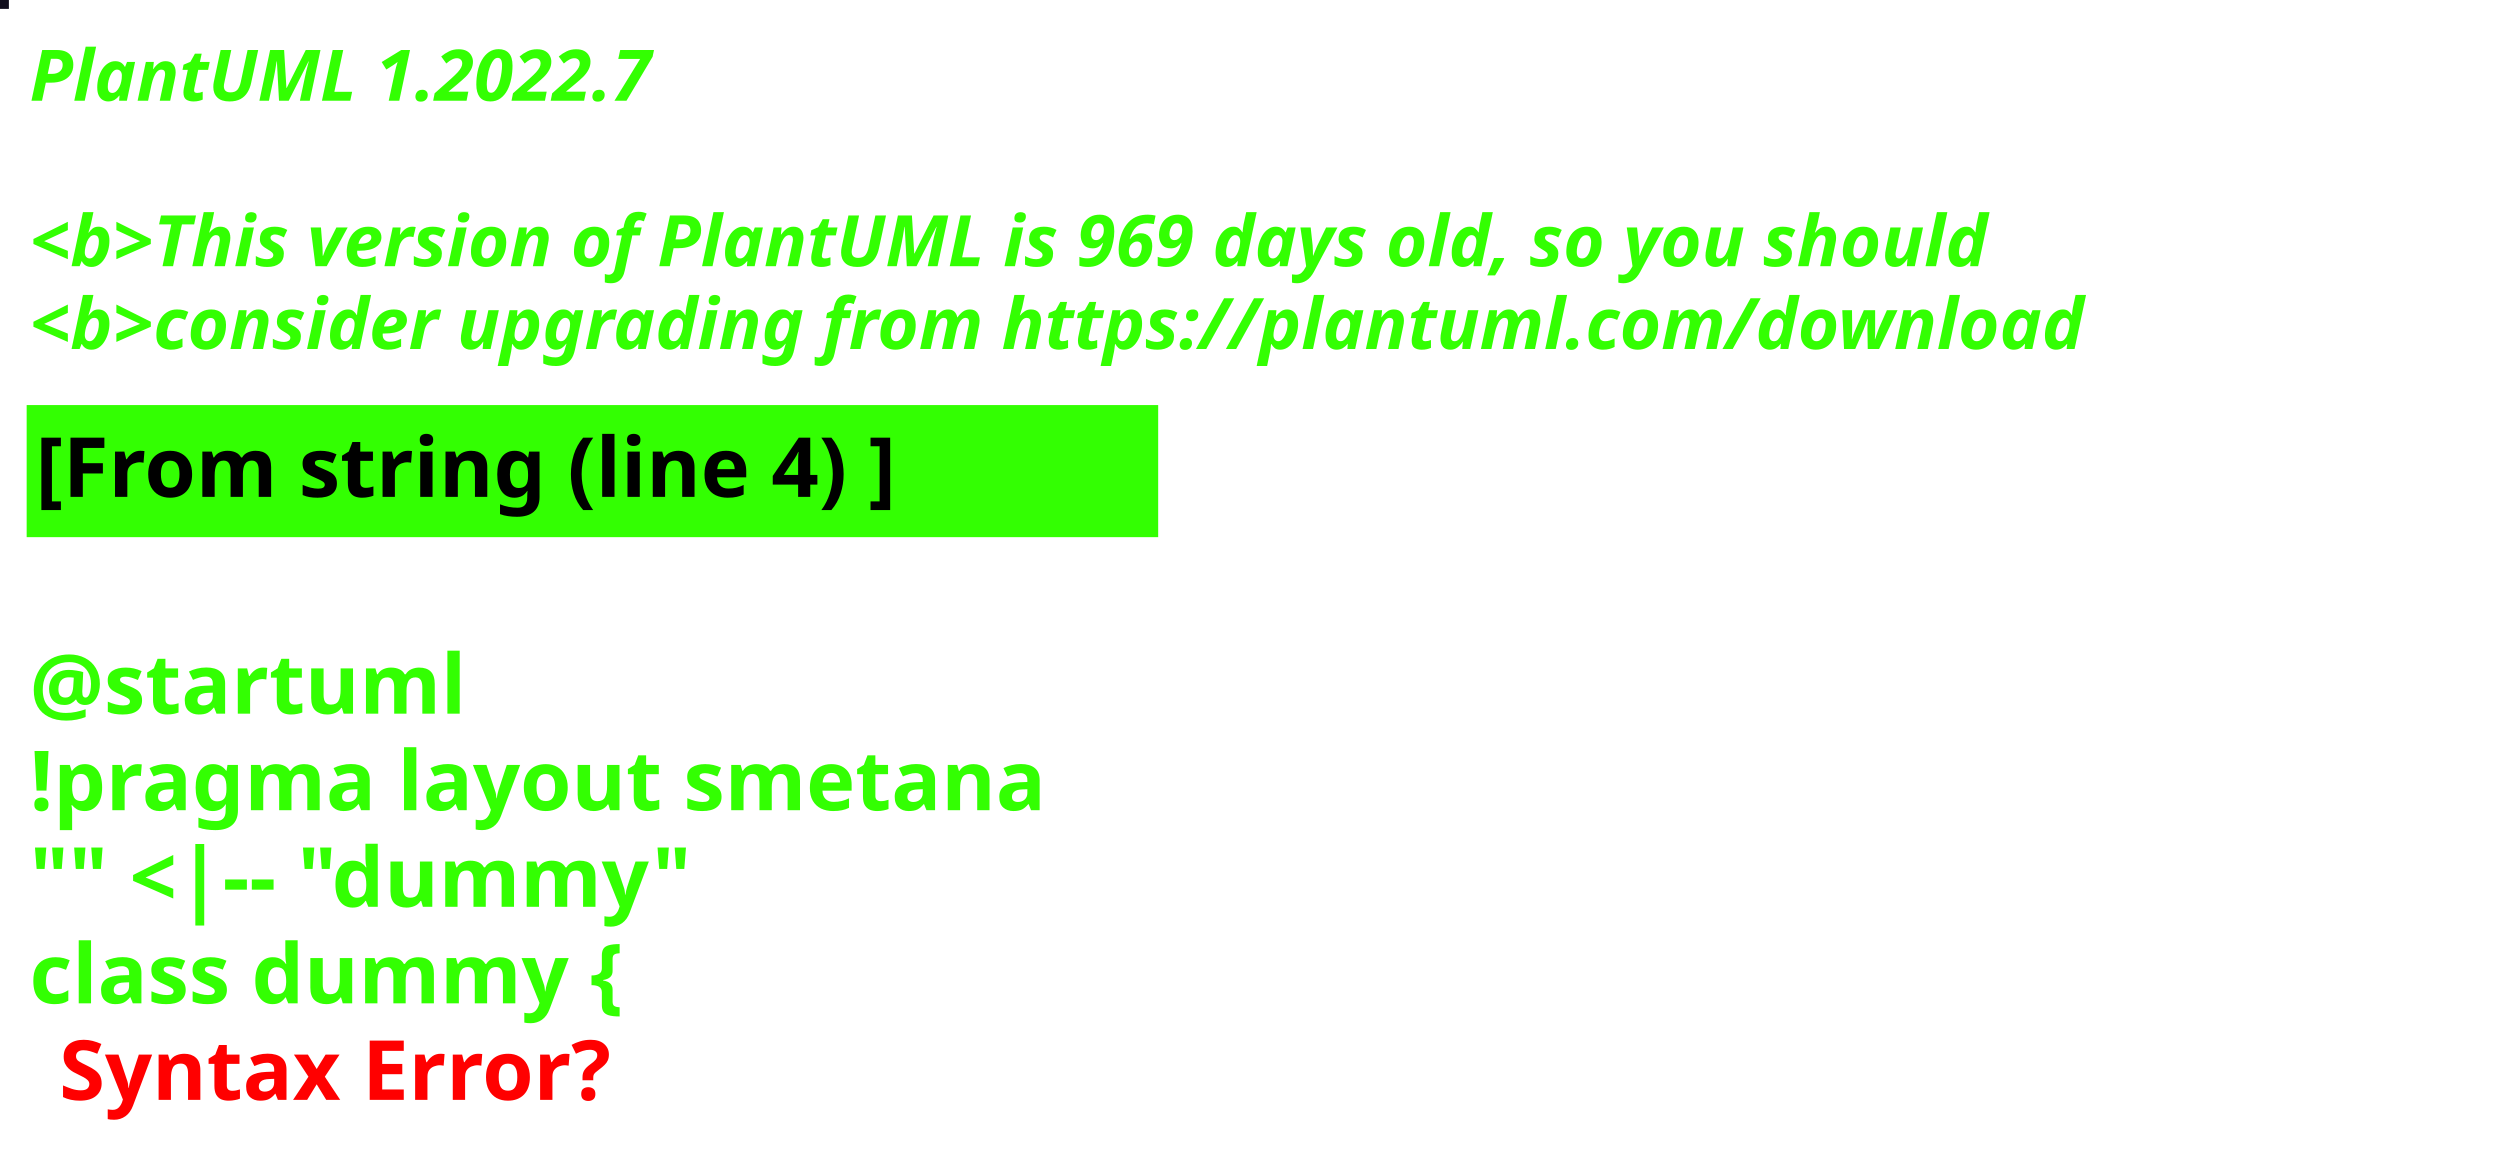
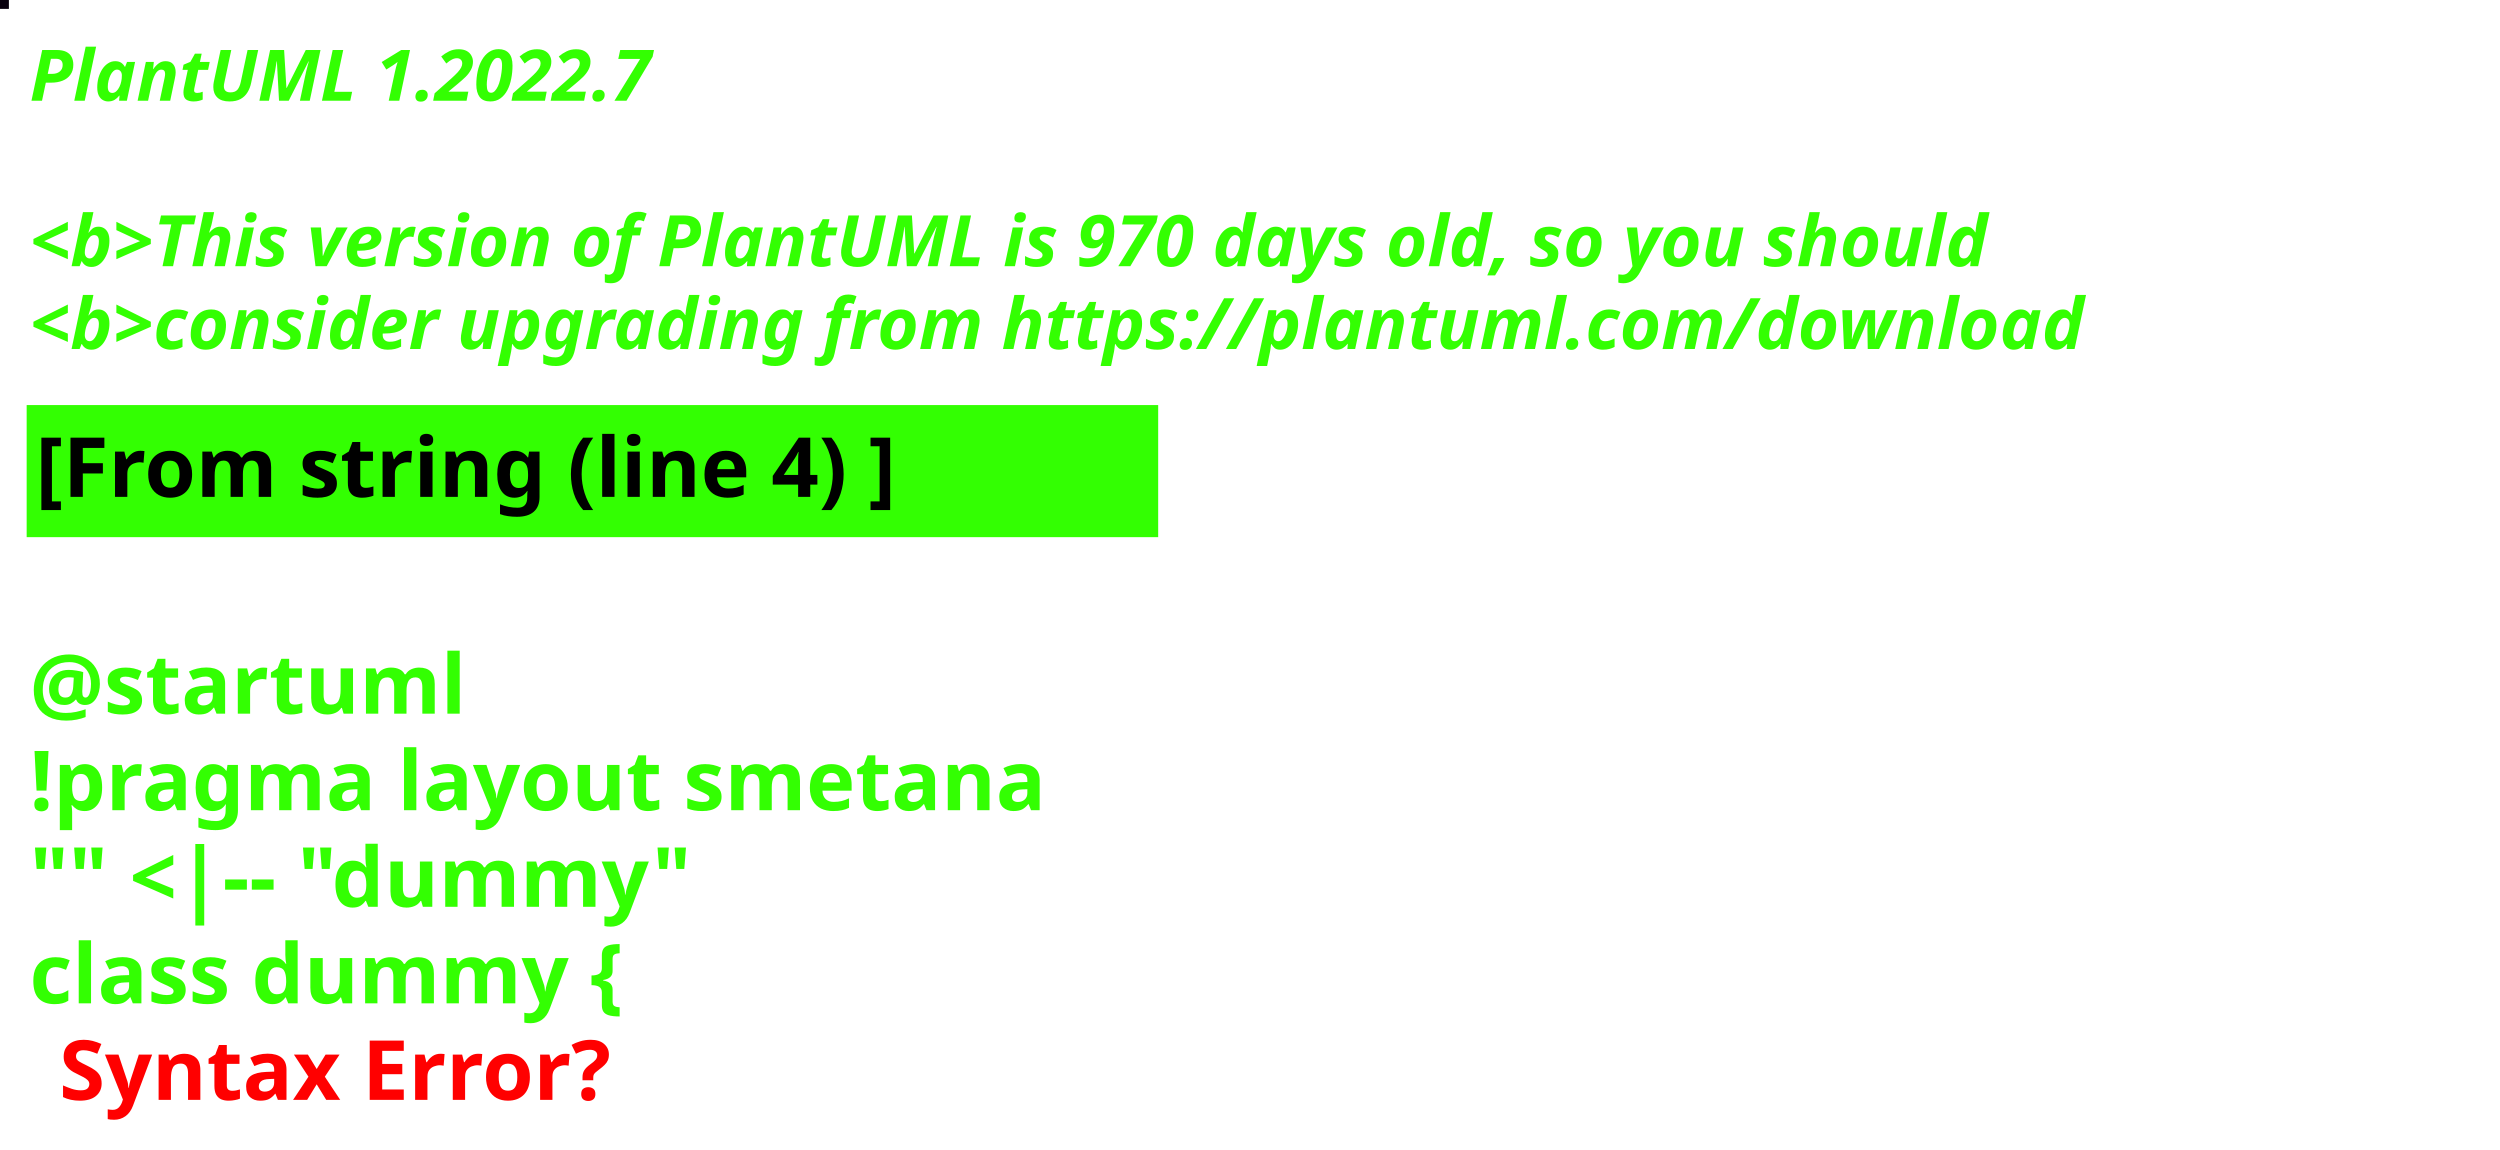
<svg xmlns="http://www.w3.org/2000/svg" contentStyleType="text/css" height="194px" preserveAspectRatio="none" style="width:422px;height:194px;background:#000000;" version="1.1" viewBox="0 0 422 194" width="422px" zoomAndPan="magnify">
  <defs />
  <g>
-     <rect fill="#110E1D" height="1" style="stroke:#110E1D;stroke-width:1.0;" width="1" x="0" y="0" />
+     <rect fill="#09010F" height="1" style="stroke:#09010F;stroke-width:1.0;" width="1" x="0" y="0" />
    <text fill="#33FF02" font-family="sans-serif" font-size="12" font-style="italic" font-weight="bold" lengthAdjust="spacing" textLength="127" x="5" y="17">PlantUML 1.2022.7</text>
    <text fill="#33FF02" font-family="sans-serif" font-size="12" font-style="italic" font-weight="bold" lengthAdjust="spacing" textLength="4" x="5" y="30.969"> </text>
-     <text fill="#33FF02" font-family="sans-serif" font-size="12" font-style="italic" font-weight="bold" lengthAdjust="spacing" textLength="399" x="5" y="44.938">&lt;b&gt;This version of PlantUML is 969 days old, so you should</text>
+     <text fill="#33FF02" font-family="sans-serif" font-size="12" font-style="italic" font-weight="bold" lengthAdjust="spacing" textLength="399" x="5" y="44.938">&lt;b&gt;This version of PlantUML is 970 days old, so you should</text>
    <text fill="#33FF02" font-family="sans-serif" font-size="12" font-style="italic" font-weight="bold" lengthAdjust="spacing" textLength="408" x="5" y="58.906">&lt;b&gt;consider upgrading from https://plantuml.com/download</text>
    <rect fill="#33FF02" height="21.297" style="stroke:#33FF02;stroke-width:1.0;" width="190" x="5" y="68.875" />
    <text fill="#000000" font-family="sans-serif" font-size="14" font-weight="bold" lengthAdjust="spacing" textLength="168" x="6" y="83.875">[From string (line 4) ]</text>
    <text fill="#33FF02" font-family="sans-serif" font-size="14" font-weight="bold" lengthAdjust="spacing" textLength="5" x="5" y="104.172"> </text>
    <text fill="#33FF02" font-family="sans-serif" font-size="14" font-weight="bold" lengthAdjust="spacing" textLength="79" x="5" y="120.469">@startuml</text>
    <text fill="#33FF02" font-family="sans-serif" font-size="14" font-weight="bold" lengthAdjust="spacing" textLength="190" x="5" y="136.766">!pragma layout smetana</text>
    <text fill="#33FF02" font-family="sans-serif" font-size="14" font-weight="bold" lengthAdjust="spacing" textLength="124" x="5" y="153.062">"" &lt;|-- "dummy"</text>
    <text fill="#33FF02" font-family="sans-serif" font-size="14" font-weight="bold" lengthAdjust="spacing" text-decoration="wavy underline" textLength="117" x="5" y="169.359">class dummy {</text>
    <text fill="#FF0000" font-family="sans-serif" font-size="14" font-weight="bold" lengthAdjust="spacing" textLength="106" x="10" y="185.656">Syntax Error?</text>
  </g>
</svg>
